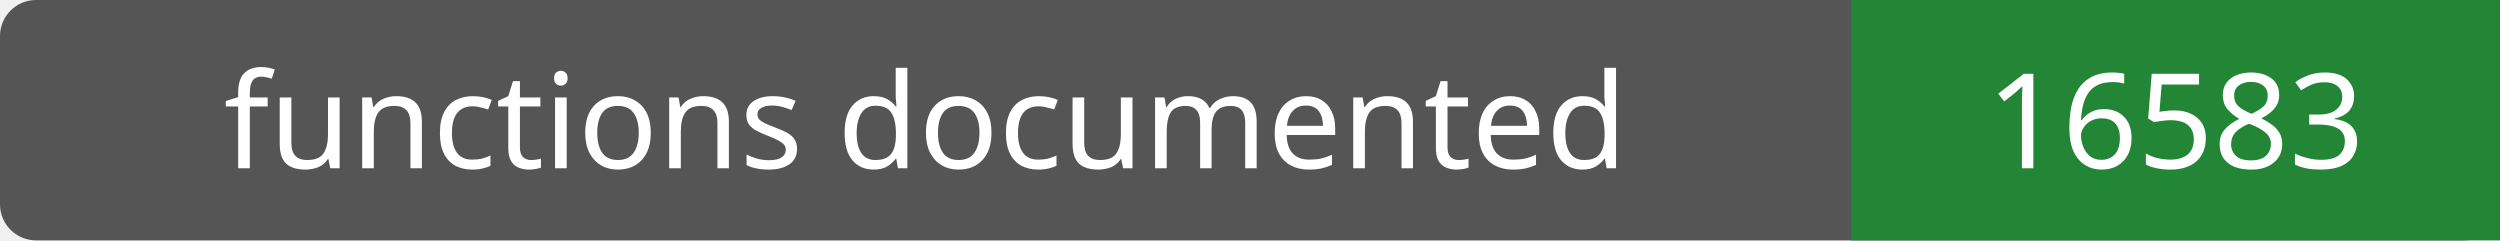
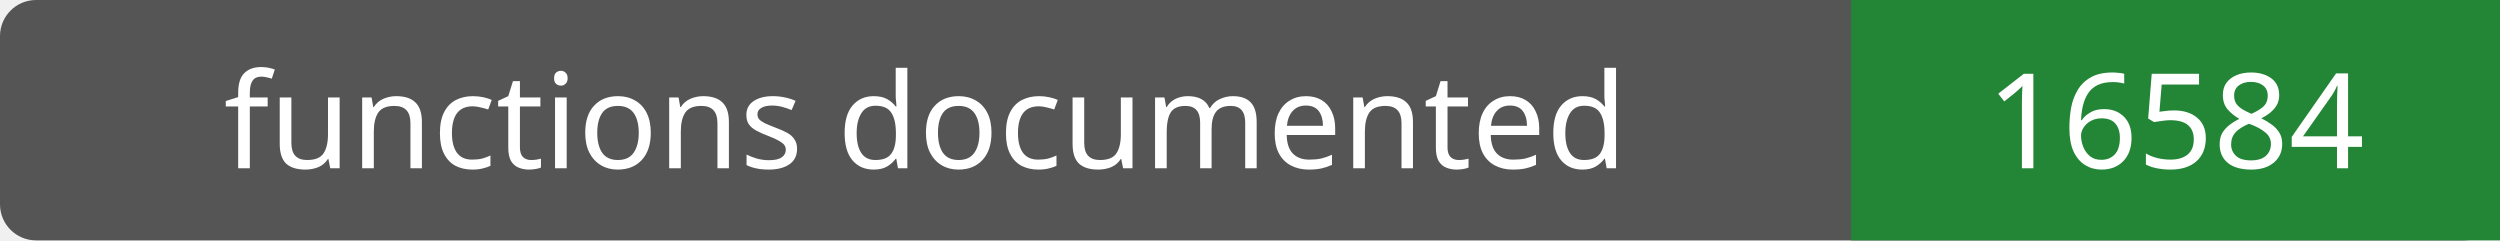
- <svg xmlns="http://www.w3.org/2000/svg" width="208" height="20" role="img" aria-label="functions documented: 16583">
+ <svg xmlns="http://www.w3.org/2000/svg" width="208" height="20" role="img" aria-label="functions documented: 16584">
  <rect width="208" height="20" rx="3" fill="#555" />
  <path fill="#238636" d="M154 0h54v20H154z" />
  <g fill="#fff" text-anchor="middle" font-family="Verdana,sans-serif" font-size="11">
    <text x="77.0" y="14">functions documented</text>
-     <text x="181.0" y="14">16583</text>
+     <text x="181.0" y="14">16584</text>
  </g>
</svg>
